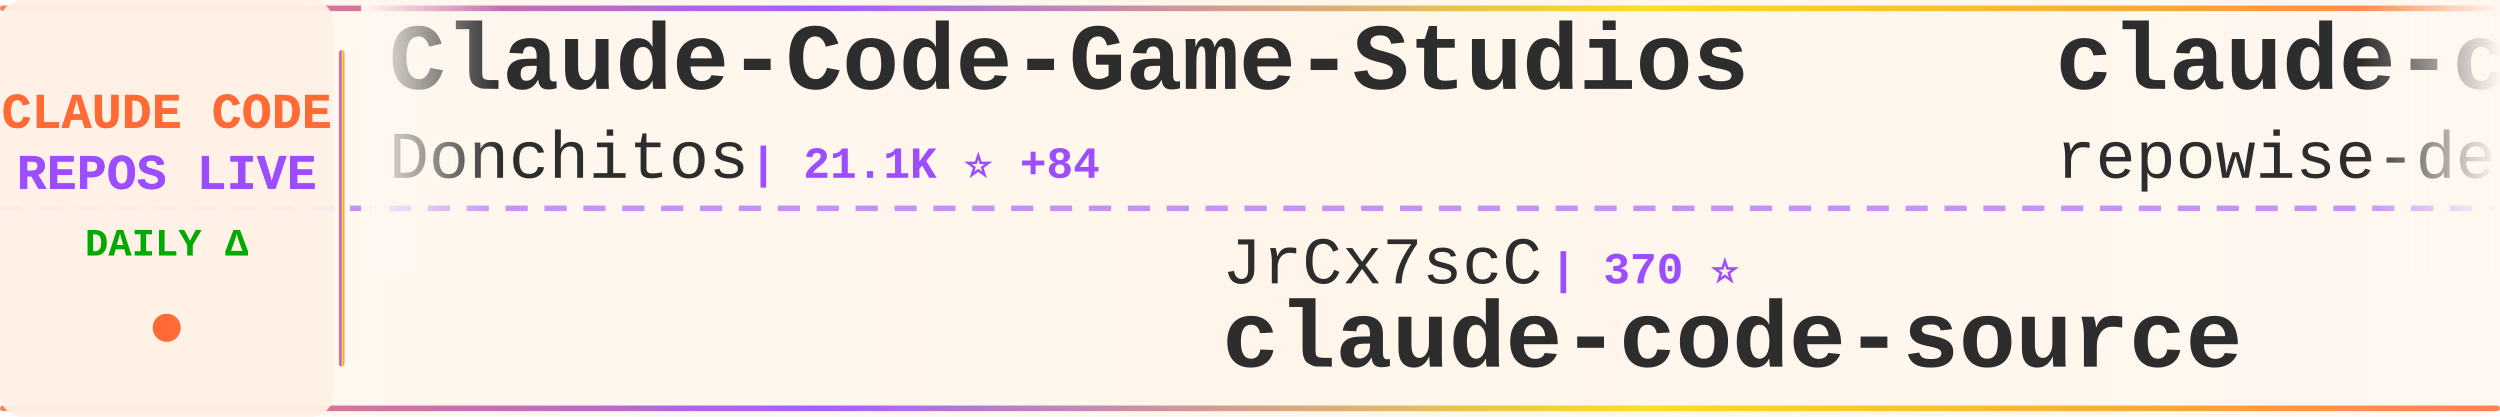
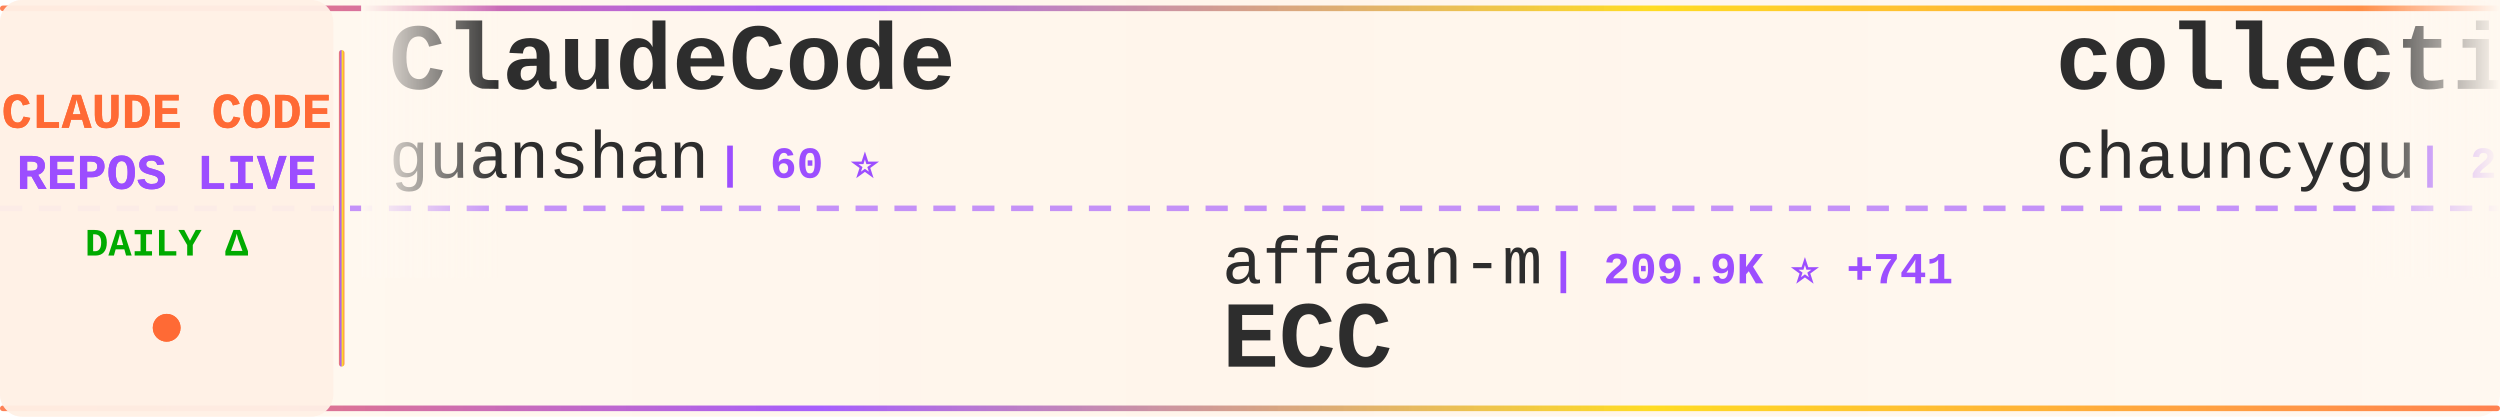
<svg xmlns="http://www.w3.org/2000/svg" width="900" height="150">
  <defs>
    <linearGradient id="tickerBg" x1="0%" y1="0%" x2="100%" y2="0%">
      <stop offset="0%" style="stop-color:#fff8f0;stop-opacity:0.98" />
      <stop offset="50%" style="stop-color:#fff5eb;stop-opacity:1" />
      <stop offset="100%" style="stop-color:#fff8f0;stop-opacity:0.98" />
    </linearGradient>
    <linearGradient id="borderGrad" x1="0%" y1="0%" x2="100%" y2="0%">
      <stop offset="0%" style="stop-color:#FF6B35;stop-opacity:0.85">
        <animate attributeName="stop-opacity" values="0.85;1;0.85" dur="2s" repeatCount="indefinite" />
      </stop>
      <stop offset="33%" style="stop-color:#9C4EFF;stop-opacity:0.9">
        <animate attributeName="stop-opacity" values="0.9;1;0.9" dur="2.2s" repeatCount="indefinite" />
      </stop>
      <stop offset="66%" style="stop-color:#FFD700;stop-opacity:0.85">
        <animate attributeName="stop-opacity" values="0.85;1;0.85" dur="1.8s" repeatCount="indefinite" />
      </stop>
      <stop offset="100%" style="stop-color:#FF6B35;stop-opacity:0.85">
        <animate attributeName="stop-opacity" values="0.85;1;0.85" dur="2s" repeatCount="indefinite" />
      </stop>
    </linearGradient>
    <filter id="textGlow">
      <feGaussianBlur stdDeviation="0.15" result="coloredBlur" />
      <feMerge>
        <feMergeNode in="coloredBlur" />
        <feMergeNode in="SourceGraphic" />
      </feMerge>
    </filter>
    <filter id="metricGlow">
      <feGaussianBlur stdDeviation="0.2" result="coloredBlur" />
      <feMerge>
        <feMergeNode in="coloredBlur" />
        <feMergeNode in="SourceGraphic" />
      </feMerge>
    </filter>
    <linearGradient id="leftFade" x1="0%" y1="0%" x2="100%" y2="0%">
      <stop offset="0%" style="stop-color:#fff8f0;stop-opacity:1" />
      <stop offset="100%" style="stop-color:#fff8f0;stop-opacity:0" />
    </linearGradient>
    <linearGradient id="rightFade" x1="0%" y1="0%" x2="100%" y2="0%">
      <stop offset="0%" style="stop-color:#fff8f0;stop-opacity:0" />
      <stop offset="100%" style="stop-color:#fff8f0;stop-opacity:1" />
    </linearGradient>
  </defs>
  <rect width="900" height="150" fill="url(#tickerBg)" rx="8" />
  <rect x="0" y="2" width="900" height="2" fill="url(#borderGrad)" rx="1" />
  <rect x="0" y="146" width="900" height="2" fill="url(#borderGrad)" rx="1" />
  <line x1="0" y1="75" x2="900" y2="75" stroke="#9C4EFF" stroke-width="2" stroke-dasharray="8 6" opacity="0.6" />
  <rect x="0" y="0" width="120" height="150" fill="#fff0e6" opacity="0.95" rx="8" />
  <text x="60" y="46" font-family="'Courier New', monospace" font-size="18" font-weight="bold" fill="#FF6B35" text-anchor="middle" filter="url(#textGlow)">
    CLAUDE CODE
  </text>
  <text x="60" y="68" font-family="'Courier New', monospace" font-size="18" font-weight="bold" fill="#9C4EFF" text-anchor="middle" filter="url(#textGlow)">
    REPOS LIVE
  </text>
  <text x="60" y="92" font-family="'Courier New', monospace" font-size="14" font-weight="bold" fill="#00aa00" text-anchor="middle">
    DAILY Δ
  </text>
  <circle cx="60" cy="118" r="5" fill="#FF6B35" filter="url(#metricGlow)">
    <animate attributeName="r" values="4;6;4" dur="1.5s" repeatCount="indefinite" />
    <animate attributeName="opacity" values="0.6;1;0.6" dur="1.5s" repeatCount="indefinite" />
  </circle>
  <rect x="122" y="18" width="2" height="114" fill="url(#borderGrad)" rx="1" />
  <clipPath id="tickerClip">
    <rect x="130" y="0" width="770" height="150" />
  </clipPath>
  <g clip-path="url(#tickerClip)">
    <g id="tickerItems">
      <animateTransform attributeName="transform" attributeType="XML" type="translate" from="0 0" to="-3000 0" dur="54s" repeatCount="indefinite" />
      <g transform="translate(0, 0)">
-         <text x="140" y="32" font-family="'Courier New', monospace" font-size="34" font-weight="bold" fill="#2d2d2d">Claude-Code-Game-Studios</text>
-         <text x="140" y="64" font-family="'Courier New', monospace" font-size="24" font-weight="normal" fill="#2d2d2d" opacity="1.0">Donchitos</text>
-         <text x="270" y="64" font-family="'Courier New', monospace" font-size="16" font-weight="bold" fill="#9C4EFF"> | 21.1K ⭐ +84</text>
+         <text x="140" y="32" font-family="'Courier New', monospace" font-size="34" font-weight="bold" fill="#2d2d2d">ClaudeCode</text>
+         <text x="140" y="64" font-family="'Courier New', monospace" font-size="24" font-weight="normal" fill="#2d2d2d" opacity="1.0">guanshan</text>
+         <text x="258" y="64" font-family="'Courier New', monospace" font-size="16" font-weight="bold" fill="#9C4EFF"> | 60 ⭐</text>
      </g>
      <g transform="translate(300, 0)">
-         <text x="140" y="102" font-family="'Courier New', monospace" font-size="24" font-weight="normal" fill="#2d2d2d" opacity="1.0">JrCx7scC</text>
-         <text x="258" y="102" font-family="'Courier New', monospace" font-size="16" font-weight="bold" fill="#9C4EFF"> | 370 ⭐</text>
-         <text x="140" y="132" font-family="'Courier New', monospace" font-size="34" font-weight="bold" fill="#2d2d2d">claude-code-source</text>
+         <text x="140" y="102" font-family="'Courier New', monospace" font-size="24" font-weight="normal" fill="#2d2d2d" opacity="1.0">affaan-m</text>
+         <text x="258" y="102" font-family="'Courier New', monospace" font-size="16" font-weight="bold" fill="#9C4EFF"> | 209.9K ⭐ +741</text>
+         <text x="140" y="132" font-family="'Courier New', monospace" font-size="34" font-weight="bold" fill="#2d2d2d">ECC</text>
      </g>
      <g transform="translate(600, 0)">
-         <text x="140" y="32" font-family="'Courier New', monospace" font-size="34" font-weight="bold" fill="#2d2d2d">claude-code-prompts</text>
-         <text x="140" y="64" font-family="'Courier New', monospace" font-size="24" font-weight="normal" fill="#2d2d2d" opacity="1.0">repowise-dev</text>
-         <text x="306" y="64" font-family="'Courier New', monospace" font-size="16" font-weight="bold" fill="#9C4EFF"> | 1.1K ⭐ +2</text>
+         <text x="140" y="32" font-family="'Courier New', monospace" font-size="34" font-weight="bold" fill="#2d2d2d">collection-claude-code-s...</text>
+         <text x="140" y="64" font-family="'Courier New', monospace" font-size="24" font-weight="normal" fill="#2d2d2d" opacity="1.0">chauncygu</text>
+         <text x="270" y="64" font-family="'Courier New', monospace" font-size="16" font-weight="bold" fill="#9C4EFF"> | 2.6K ⭐ +10</text>
      </g>
      <g transform="translate(900, 0)">
-         <text x="140" y="102" font-family="'Courier New', monospace" font-size="24" font-weight="normal" fill="#2d2d2d" opacity="1.0">SeemSeam</text>
-         <text x="258" y="102" font-family="'Courier New', monospace" font-size="16" font-weight="bold" fill="#9C4EFF"> | 2.9K ⭐ +9</text>
-         <text x="140" y="132" font-family="'Courier New', monospace" font-size="34" font-weight="bold" fill="#2d2d2d">claude_codex_bridge</text>
+         <text x="140" y="102" font-family="'Courier New', monospace" font-size="24" font-weight="normal" fill="#2d2d2d" opacity="1.0">ChinaSiro</text>
+         <text x="270" y="102" font-family="'Courier New', monospace" font-size="16" font-weight="bold" fill="#9C4EFF"> | 9.3K ⭐ +6</text>
+         <text x="140" y="132" font-family="'Courier New', monospace" font-size="34" font-weight="bold" fill="#2d2d2d">claude-code-sourcemap</text>
      </g>
      <g transform="translate(1200, 0)">
-         <text x="140" y="32" font-family="'Courier New', monospace" font-size="34" font-weight="bold" fill="#2d2d2d">claude-code-source</text>
-         <text x="140" y="64" font-family="'Courier New', monospace" font-size="24" font-weight="normal" fill="#2d2d2d" opacity="1.0">hangsman</text>
-         <text x="258" y="64" font-family="'Courier New', monospace" font-size="16" font-weight="bold" fill="#9C4EFF"> | 781 ⭐</text>
+         <text x="140" y="32" font-family="'Courier New', monospace" font-size="34" font-weight="bold" fill="#2d2d2d">Claude-Code</text>
+         <text x="140" y="64" font-family="'Courier New', monospace" font-size="24" font-weight="normal" fill="#2d2d2d" opacity="1.0">KPR111</text>
+         <text x="234" y="64" font-family="'Courier New', monospace" font-size="16" font-weight="bold" fill="#9C4EFF"> | 18 ⭐</text>
      </g>
      <g transform="translate(1500, 0)">
-         <text x="140" y="102" font-family="'Courier New', monospace" font-size="24" font-weight="normal" fill="#2d2d2d" opacity="1.0">wanshuiyin</text>
-         <text x="282" y="102" font-family="'Courier New', monospace" font-size="16" font-weight="bold" fill="#9C4EFF"> | 11.6K ⭐ +51</text>
-         <text x="140" y="132" font-family="'Courier New', monospace" font-size="34" font-weight="bold" fill="#2d2d2d">Auto-claude-code-researc...</text>
+         <text x="140" y="102" font-family="'Courier New', monospace" font-size="24" font-weight="normal" fill="#2d2d2d" opacity="1.0">luyao618</text>
+         <text x="258" y="102" font-family="'Courier New', monospace" font-size="16" font-weight="bold" fill="#9C4EFF"> | 1.5K ⭐ +3</text>
+         <text x="140" y="132" font-family="'Courier New', monospace" font-size="34" font-weight="bold" fill="#2d2d2d">Claude-Code-Source-Study</text>
      </g>
      <g transform="translate(1800, 0)">
-         <text x="140" y="32" font-family="'Courier New', monospace" font-size="34" font-weight="bold" fill="#2d2d2d">claude-code-best-practic...</text>
-         <text x="140" y="64" font-family="'Courier New', monospace" font-size="24" font-weight="normal" fill="#2d2d2d" opacity="1.0">shanraisshan</text>
-         <text x="306" y="64" font-family="'Courier New', monospace" font-size="16" font-weight="bold" fill="#9C4EFF"> | 56.8K ⭐ +125</text>
+         <text x="140" y="32" font-family="'Courier New', monospace" font-size="34" font-weight="bold" fill="#2d2d2d">claude-plugins-official</text>
+         <text x="140" y="64" font-family="'Courier New', monospace" font-size="24" font-weight="normal" fill="#2d2d2d" opacity="1.0">anthropics</text>
+         <text x="282" y="64" font-family="'Courier New', monospace" font-size="16" font-weight="bold" fill="#9C4EFF"> | 29.6K ⭐ +74</text>
      </g>
      <g transform="translate(2100, 0)">
-         <text x="140" y="102" font-family="'Courier New', monospace" font-size="24" font-weight="normal" fill="#2d2d2d" opacity="1.0">anthropics</text>
-         <text x="282" y="102" font-family="'Courier New', monospace" font-size="16" font-weight="bold" fill="#9C4EFF"> | 29.6K ⭐ +78</text>
-         <text x="140" y="132" font-family="'Courier New', monospace" font-size="34" font-weight="bold" fill="#2d2d2d">claude-plugins-official</text>
+         <text x="140" y="102" font-family="'Courier New', monospace" font-size="24" font-weight="normal" fill="#2d2d2d" opacity="1.0">pedrohcgs</text>
+         <text x="270" y="102" font-family="'Courier New', monospace" font-size="16" font-weight="bold" fill="#9C4EFF"> | 1.2K ⭐ +3</text>
+         <text x="140" y="132" font-family="'Courier New', monospace" font-size="34" font-weight="bold" fill="#2d2d2d">claude-code-my-workflow</text>
      </g>
      <g transform="translate(2400, 0)">
-         <text x="140" y="32" font-family="'Courier New', monospace" font-size="34" font-weight="bold" fill="#2d2d2d">claude-code-guide</text>
-         <text x="140" y="64" font-family="'Courier New', monospace" font-size="24" font-weight="normal" fill="#2d2d2d" opacity="1.0">Cranot</text>
-         <text x="234" y="64" font-family="'Courier New', monospace" font-size="16" font-weight="bold" fill="#9C4EFF"> | 2.8K ⭐ +1</text>
+         <text x="140" y="32" font-family="'Courier New', monospace" font-size="34" font-weight="bold" fill="#2d2d2d">oh-my-claudecode</text>
+         <text x="140" y="64" font-family="'Courier New', monospace" font-size="24" font-weight="normal" fill="#2d2d2d" opacity="1.0">Yeachan-Heo</text>
+         <text x="294" y="64" font-family="'Courier New', monospace" font-size="16" font-weight="bold" fill="#9C4EFF"> | 36.0K ⭐ +69</text>
      </g>
      <g transform="translate(2700, 0)">
-         <text x="140" y="102" font-family="'Courier New', monospace" font-size="24" font-weight="normal" fill="#2d2d2d" opacity="1.0">kodu-ai</text>
-         <text x="246" y="102" font-family="'Courier New', monospace" font-size="16" font-weight="bold" fill="#9C4EFF"> | 5.3K ⭐</text>
-         <text x="140" y="132" font-family="'Courier New', monospace" font-size="34" font-weight="bold" fill="#2d2d2d">claude-coder</text>
+         <text x="140" y="102" font-family="'Courier New', monospace" font-size="24" font-weight="normal" fill="#2d2d2d" opacity="1.0">lintsinghua</text>
+         <text x="294" y="102" font-family="'Courier New', monospace" font-size="16" font-weight="bold" fill="#9C4EFF"> | 3.6K ⭐ +8</text>
+         <text x="140" y="132" font-family="'Courier New', monospace" font-size="34" font-weight="bold" fill="#2d2d2d">claude-code-book</text>
      </g>
      <g transform="translate(3000, 0)">
-         <text x="140" y="32" font-family="'Courier New', monospace" font-size="34" font-weight="bold" fill="#2d2d2d">Claude-Code-Game-Studios</text>
-         <text x="140" y="64" font-family="'Courier New', monospace" font-size="24" font-weight="normal" fill="#2d2d2d" opacity="1.0">Donchitos</text>
-         <text x="270" y="64" font-family="'Courier New', monospace" font-size="16" font-weight="bold" fill="#9C4EFF"> | 21.1K ⭐ +84</text>
+         <text x="140" y="32" font-family="'Courier New', monospace" font-size="34" font-weight="bold" fill="#2d2d2d">ClaudeCode</text>
+         <text x="140" y="64" font-family="'Courier New', monospace" font-size="24" font-weight="normal" fill="#2d2d2d" opacity="1.0">guanshan</text>
+         <text x="258" y="64" font-family="'Courier New', monospace" font-size="16" font-weight="bold" fill="#9C4EFF"> | 60 ⭐</text>
      </g>
      <g transform="translate(3300, 0)">
-         <text x="140" y="102" font-family="'Courier New', monospace" font-size="24" font-weight="normal" fill="#2d2d2d" opacity="1.0">JrCx7scC</text>
-         <text x="258" y="102" font-family="'Courier New', monospace" font-size="16" font-weight="bold" fill="#9C4EFF"> | 370 ⭐</text>
-         <text x="140" y="132" font-family="'Courier New', monospace" font-size="34" font-weight="bold" fill="#2d2d2d">claude-code-source</text>
+         <text x="140" y="102" font-family="'Courier New', monospace" font-size="24" font-weight="normal" fill="#2d2d2d" opacity="1.0">affaan-m</text>
+         <text x="258" y="102" font-family="'Courier New', monospace" font-size="16" font-weight="bold" fill="#9C4EFF"> | 209.9K ⭐ +741</text>
+         <text x="140" y="132" font-family="'Courier New', monospace" font-size="34" font-weight="bold" fill="#2d2d2d">ECC</text>
      </g>
      <g transform="translate(3600, 0)">
-         <text x="140" y="32" font-family="'Courier New', monospace" font-size="34" font-weight="bold" fill="#2d2d2d">claude-code-prompts</text>
-         <text x="140" y="64" font-family="'Courier New', monospace" font-size="24" font-weight="normal" fill="#2d2d2d" opacity="1.0">repowise-dev</text>
-         <text x="306" y="64" font-family="'Courier New', monospace" font-size="16" font-weight="bold" fill="#9C4EFF"> | 1.1K ⭐ +2</text>
+         <text x="140" y="32" font-family="'Courier New', monospace" font-size="34" font-weight="bold" fill="#2d2d2d">collection-claude-code-s...</text>
+         <text x="140" y="64" font-family="'Courier New', monospace" font-size="24" font-weight="normal" fill="#2d2d2d" opacity="1.0">chauncygu</text>
+         <text x="270" y="64" font-family="'Courier New', monospace" font-size="16" font-weight="bold" fill="#9C4EFF"> | 2.6K ⭐ +10</text>
      </g>
      <g transform="translate(3900, 0)">
-         <text x="140" y="102" font-family="'Courier New', monospace" font-size="24" font-weight="normal" fill="#2d2d2d" opacity="1.0">SeemSeam</text>
-         <text x="258" y="102" font-family="'Courier New', monospace" font-size="16" font-weight="bold" fill="#9C4EFF"> | 2.9K ⭐ +9</text>
-         <text x="140" y="132" font-family="'Courier New', monospace" font-size="34" font-weight="bold" fill="#2d2d2d">claude_codex_bridge</text>
+         <text x="140" y="102" font-family="'Courier New', monospace" font-size="24" font-weight="normal" fill="#2d2d2d" opacity="1.0">ChinaSiro</text>
+         <text x="270" y="102" font-family="'Courier New', monospace" font-size="16" font-weight="bold" fill="#9C4EFF"> | 9.3K ⭐ +6</text>
+         <text x="140" y="132" font-family="'Courier New', monospace" font-size="34" font-weight="bold" fill="#2d2d2d">claude-code-sourcemap</text>
      </g>
    </g>
  </g>
  <rect x="130" y="0" width="50" height="100" fill="url(#leftFade)" />
  <rect x="850" y="0" width="50" height="100" fill="url(#rightFade)" />
</svg>
